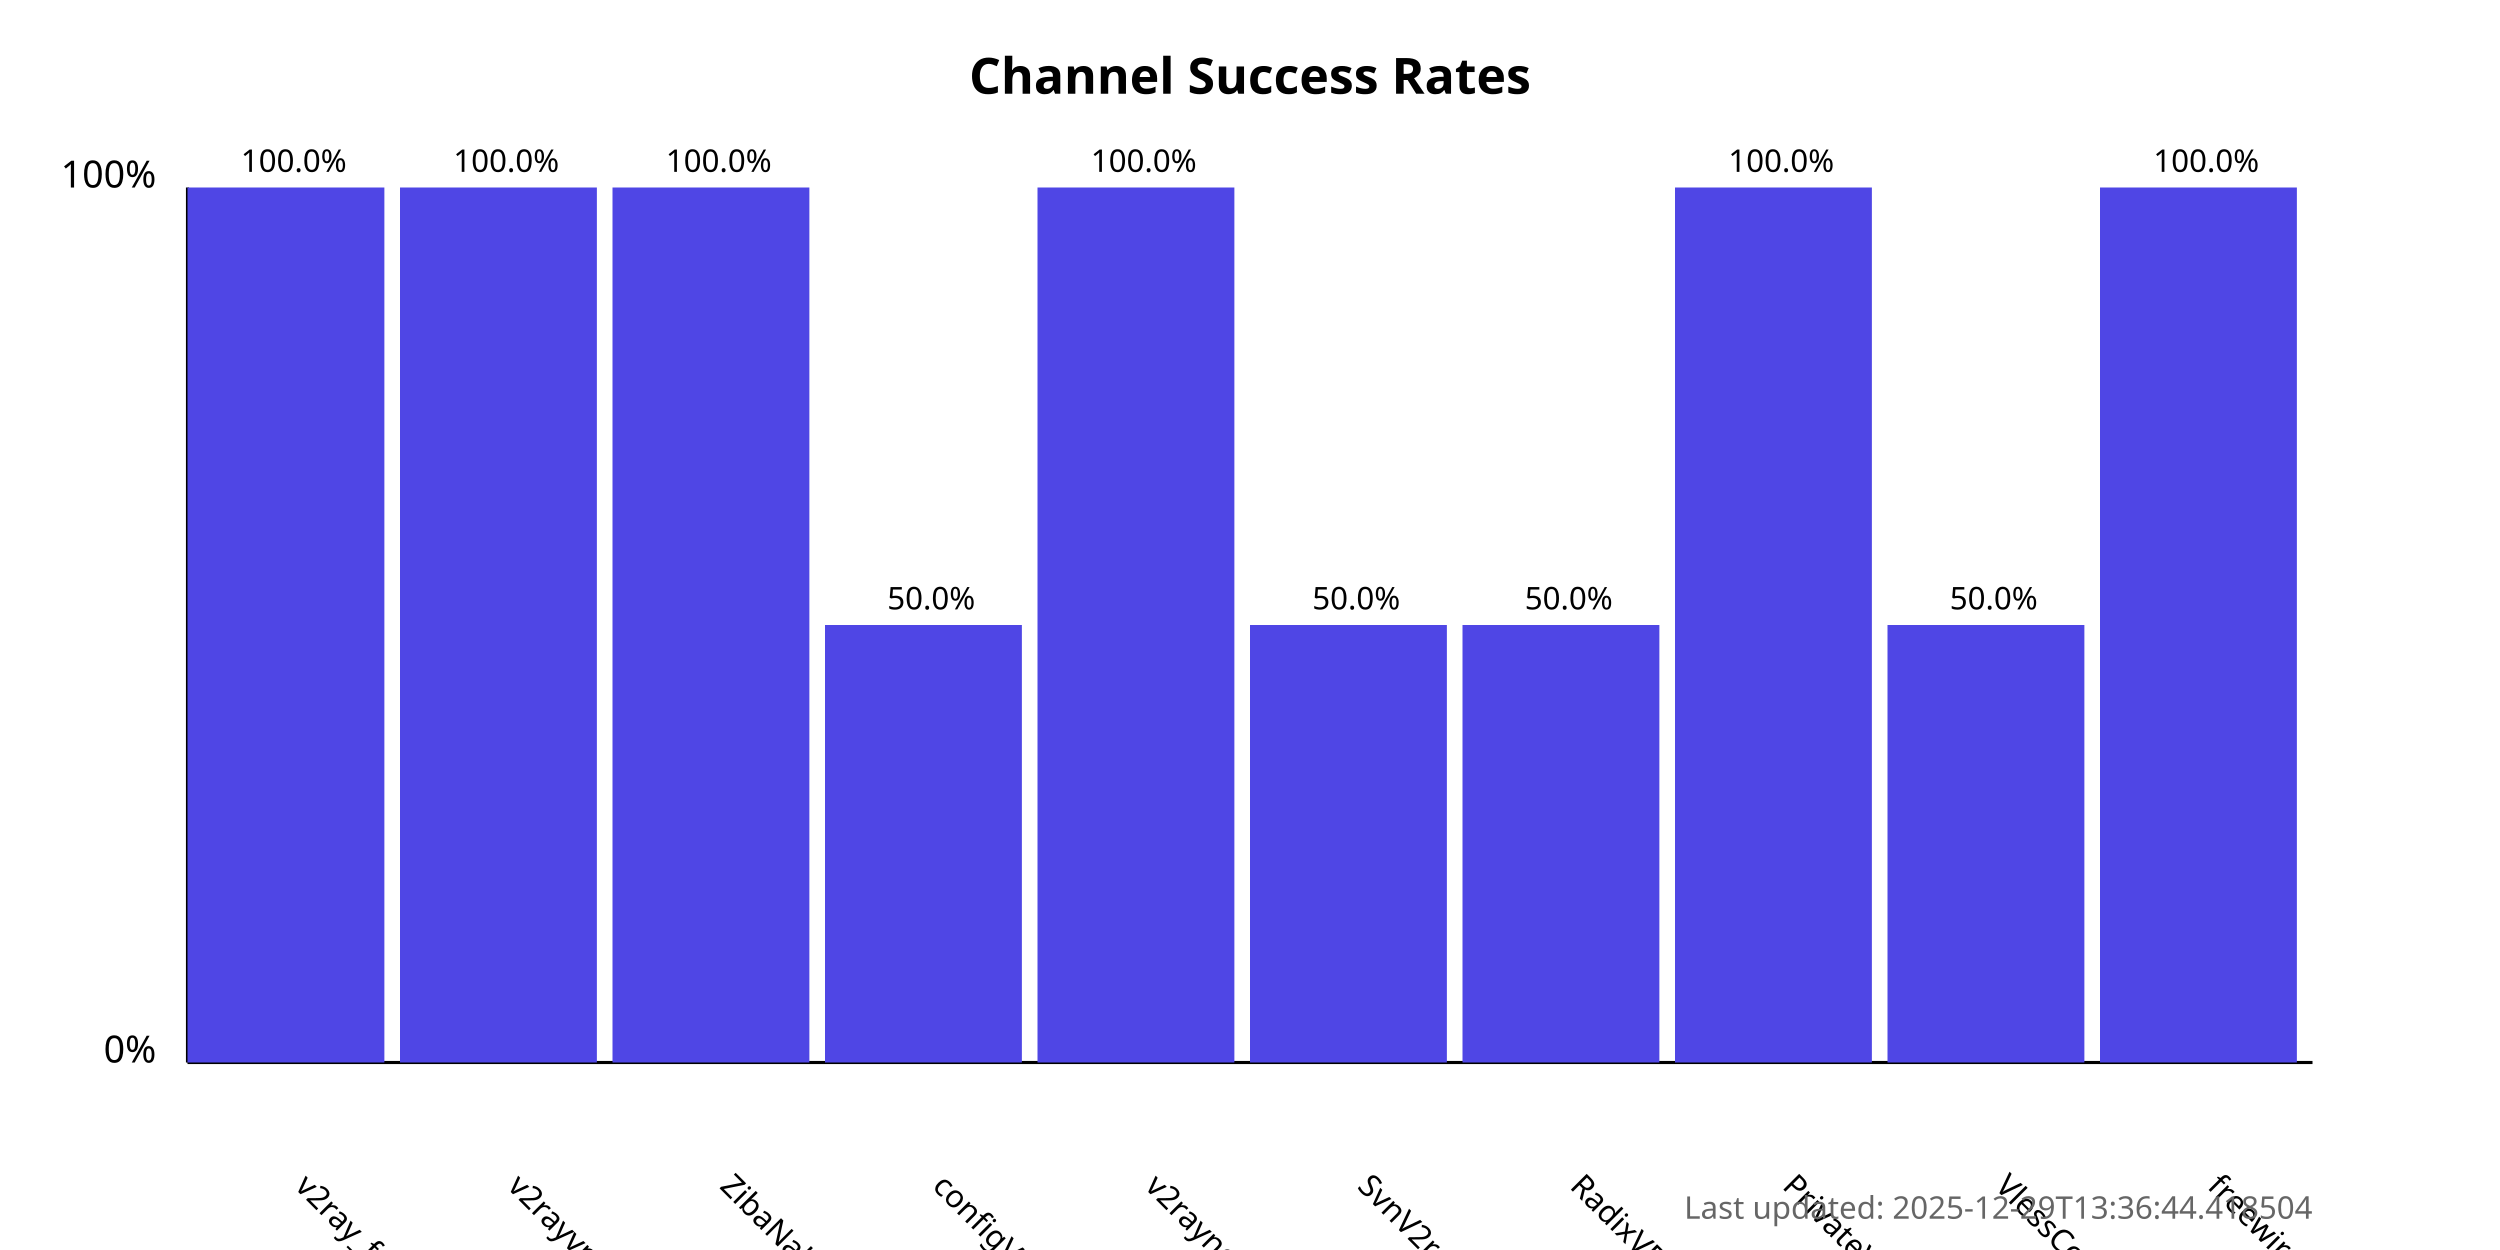
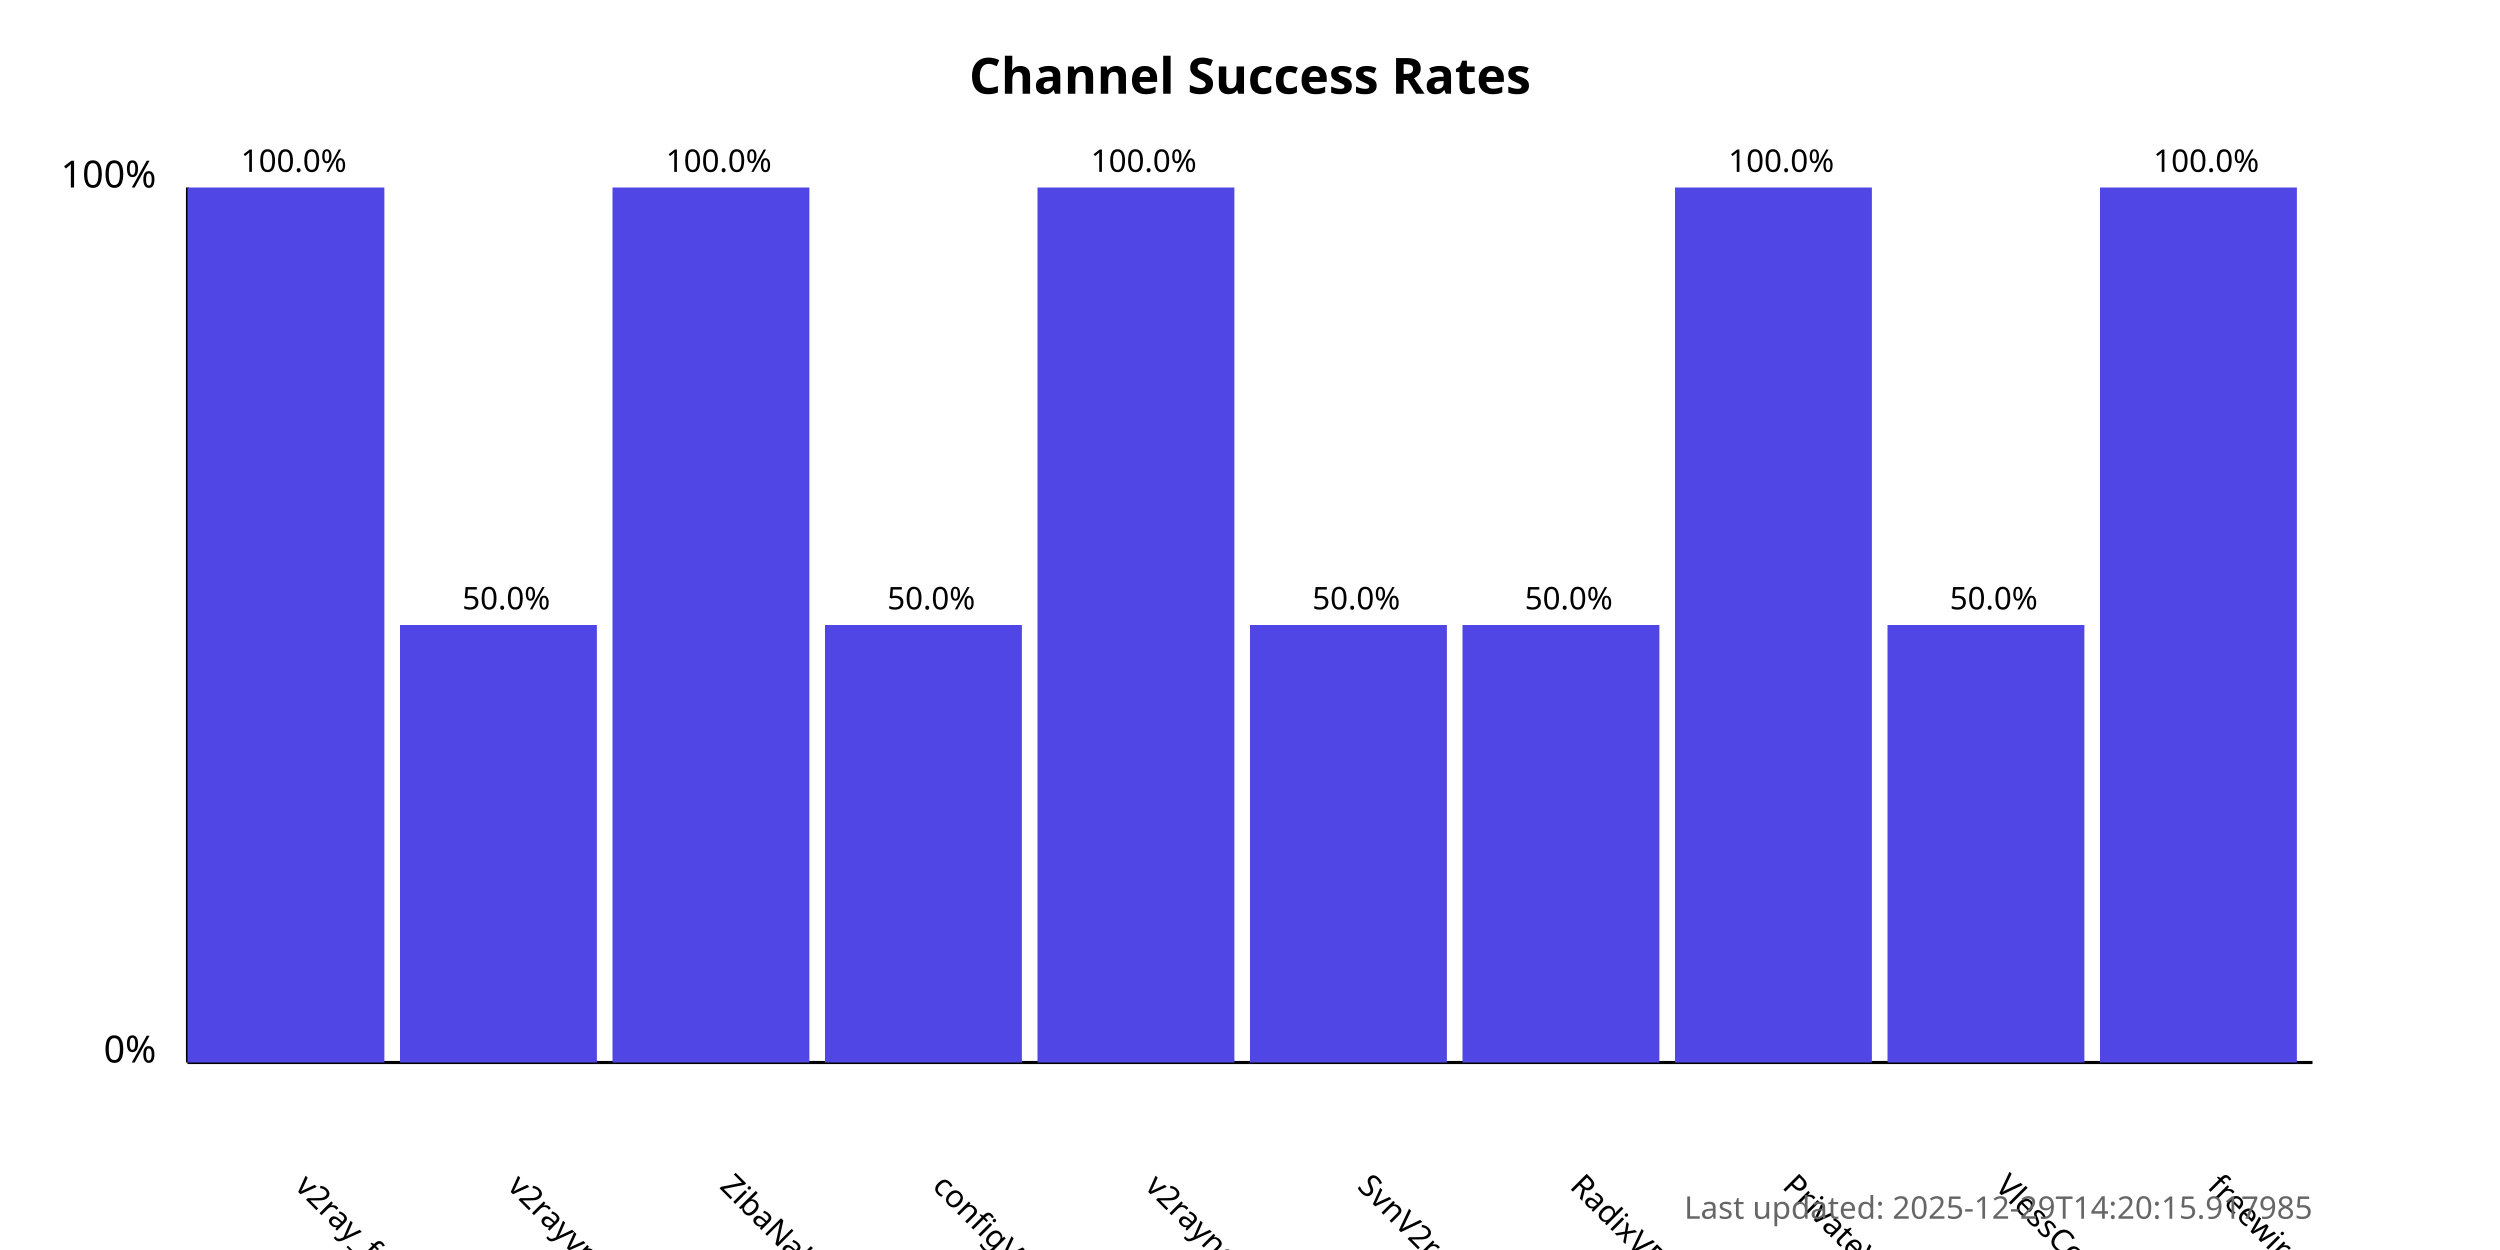
<svg xmlns="http://www.w3.org/2000/svg" width="800" height="400">
  <style>
            .chart-title { font: bold 16px sans-serif; }
            .axis-label { font: 12px sans-serif; }
            .tick-label { font: 10px sans-serif; }
            .bar { fill: #4f46e5; }
            .bar:hover { fill: #6366f1; }
            .timestamp { font: 10px sans-serif; fill: #666; }
        </style>
  <text x="400.0" y="30" text-anchor="middle" class="chart-title">
            Channel Success Rates
        </text>
  <line x1="60" y1="340" x2="60" y2="60" stroke="black" stroke-width="1" />
  <line x1="60" y1="340" x2="740" y2="340" stroke="black" stroke-width="1" />
  <text x="50" y="340" text-anchor="end" class="axis-label">0%</text>
  <text x="50" y="60" text-anchor="end" class="axis-label">100%</text>
  <g>
    <rect x="60" y="60.0" width="63.0" height="280.0" class="bar" />
    <text x="94.0" y="380" transform="rotate(45, 94.0, 380)" text-anchor="start" class="tick-label">
                v2ray_free_conf
            </text>
    <text x="94.0" y="55.0" text-anchor="middle" class="tick-label">
                100.0%
            </text>
  </g>
  <g>
-     <rect x="128.0" y="60.0" width="63.0" height="280.0" class="bar" />
+     <rect x="128.0" y="200.0" width="63.0" height="140.0" class="bar" />
    <text x="162.0" y="380" transform="rotate(45, 162.0, 380)" text-anchor="start" class="tick-label">
                v2rayvpno
            </text>
-     <text x="162.0" y="55.0" text-anchor="middle" class="tick-label">
-                 100.0%
+     <text x="162.0" y="195.0" text-anchor="middle" class="tick-label">
+                 50.0%
            </text>
  </g>
  <g>
    <rect x="196.0" y="60.0" width="63.0" height="280.0" class="bar" />
    <text x="230.0" y="380" transform="rotate(45, 230.0, 380)" text-anchor="start" class="tick-label">
                ZibaNabz
            </text>
    <text x="230.0" y="55.0" text-anchor="middle" class="tick-label">
                100.0%
            </text>
  </g>
  <g>
    <rect x="264.0" y="200.0" width="63.0" height="140.0" class="bar" />
    <text x="298.0" y="380" transform="rotate(45, 298.0, 380)" text-anchor="start" class="tick-label">
                configV2rayForFree
            </text>
    <text x="298.0" y="195.0" text-anchor="middle" class="tick-label">
                50.0%
            </text>
  </g>
  <g>
    <rect x="332.0" y="60.0" width="63.0" height="280.0" class="bar" />
    <text x="366.0" y="380" transform="rotate(45, 366.0, 380)" text-anchor="start" class="tick-label">
                v2rayngvpn
            </text>
    <text x="366.0" y="55.0" text-anchor="middle" class="tick-label">
                100.0%
            </text>
  </g>
  <g>
    <rect x="400.0" y="200.0" width="63.0" height="140.0" class="bar" />
    <text x="434.0" y="380" transform="rotate(45, 434.0, 380)" text-anchor="start" class="tick-label">
                SvnV2ray
            </text>
    <text x="434.0" y="195.0" text-anchor="middle" class="tick-label">
                50.0%
            </text>
  </g>
  <g>
    <rect x="468.0" y="200.0" width="63.0" height="140.0" class="bar" />
    <text x="502.0" y="380" transform="rotate(45, 502.0, 380)" text-anchor="start" class="tick-label">
                RadixVPN
            </text>
    <text x="502.0" y="195.0" text-anchor="middle" class="tick-label">
                50.0%
            </text>
  </g>
  <g>
    <rect x="536.0" y="60.0" width="63.0" height="280.0" class="bar" />
    <text x="570.0" y="380" transform="rotate(45, 570.0, 380)" text-anchor="start" class="tick-label">
                PrivateVPNs
            </text>
    <text x="570.0" y="55.0" text-anchor="middle" class="tick-label">
                100.0%
            </text>
  </g>
  <g>
    <rect x="604.0" y="200.0" width="63.0" height="140.0" class="bar" />
    <text x="638.0" y="380" transform="rotate(45, 638.0, 380)" text-anchor="start" class="tick-label">
                VlessConfig
            </text>
    <text x="638.0" y="195.0" text-anchor="middle" class="tick-label">
                50.0%
            </text>
  </g>
  <g>
    <rect x="672.0" y="60.0" width="63.0" height="280.0" class="bar" />
    <text x="706.0" y="380" transform="rotate(45, 706.0, 380)" text-anchor="start" class="tick-label">
                freewireguard
            </text>
    <text x="706.0" y="55.0" text-anchor="middle" class="tick-label">
                100.0%
            </text>
  </g>
  <text x="740" y="390" text-anchor="end" class="timestamp">
-             Last updated: 2025-12-29T13:36:44.418504
+             Last updated: 2025-12-29T14:20:15.917985
        </text>
</svg>
